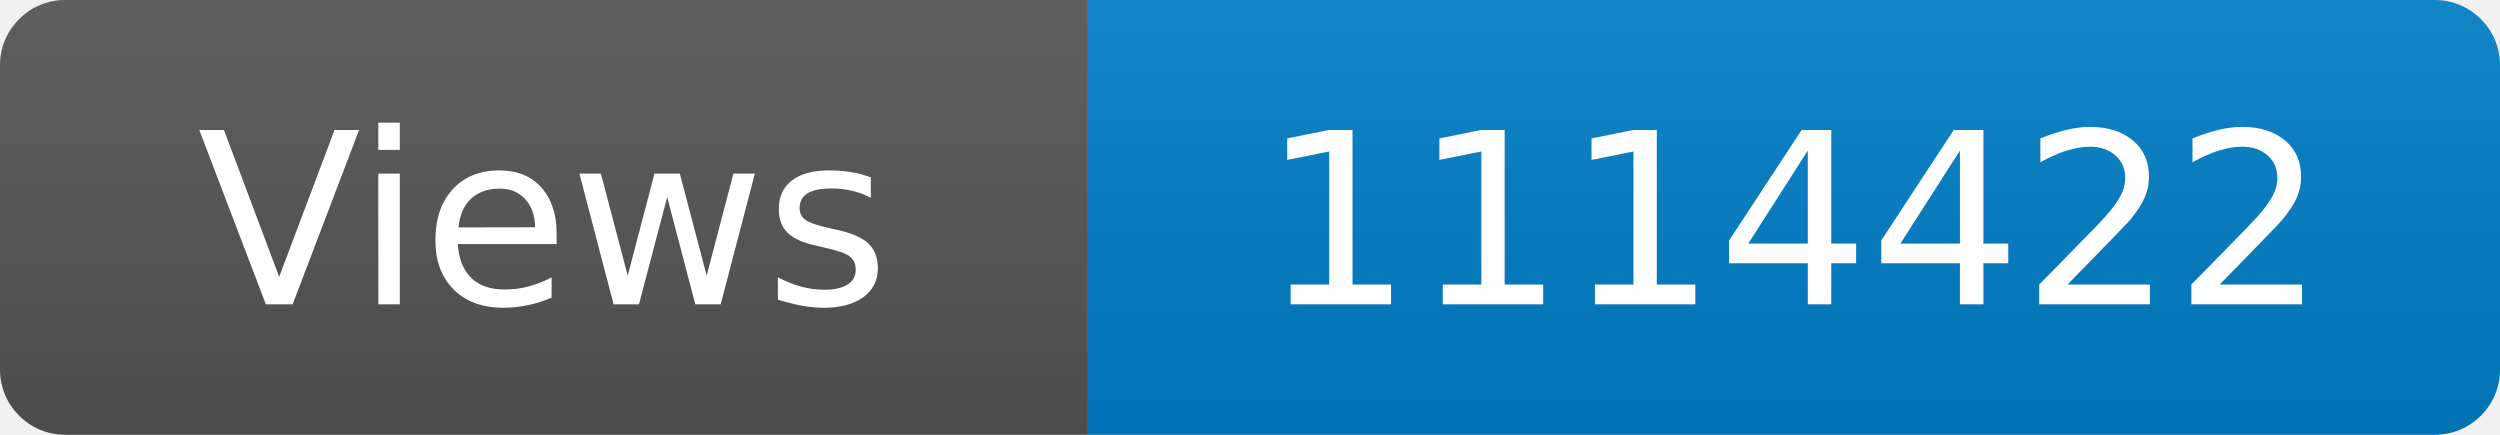
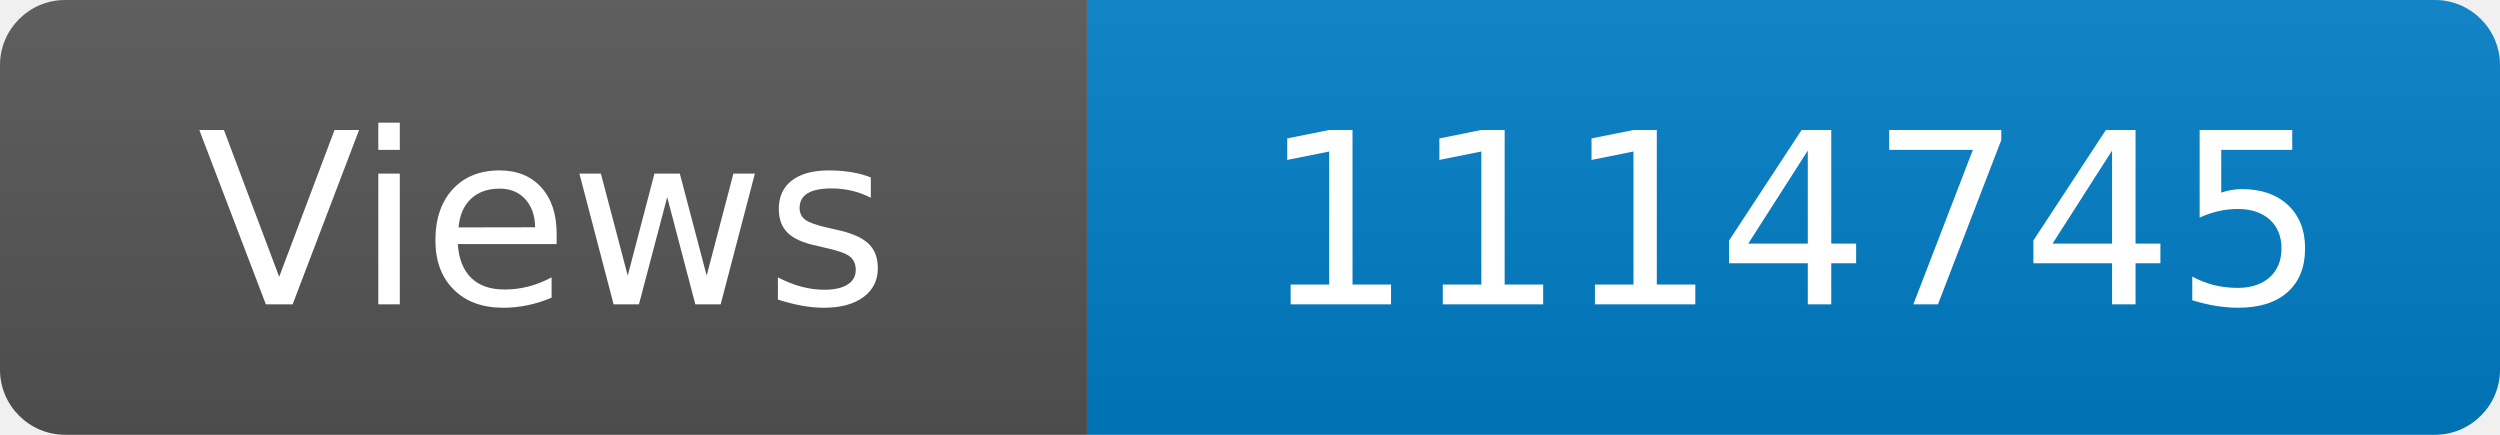
<svg xmlns="http://www.w3.org/2000/svg" width="115" height="20" role="img" aria-label="Maintained?: yes">
  <linearGradient id="s" x2="0" y2="100%">
    <stop offset="0" stop-color="#bbb" stop-opacity=".1" />
    <stop offset="1" stop-opacity=".1" />
  </linearGradient>
  <clipPath id="r">
    <rect width="115" height="20" rx="3" fill="#fff" />
  </clipPath>
  <g clip-path="url(#r)">
    <rect width="50" height="20" fill="#555" />
    <rect x="50" width="160" height="20" fill="#007ec6" />
    <rect width="115" height="20" fill="url(#s)" />
  </g>
  <g fill="#fff" text-anchor="middle" font-family="Verdana,Geneva,DejaVu Sans,sans-serif" font-size="110">
    <text x="250" y="140" transform="scale(.1)" fill="#fff">Views</text>
-     <text x="825" y="140" transform="scale(.1)" fill="#fff">1114422</text>
+     <text x="825" y="140" transform="scale(.1)" fill="#fff">1114745</text>
  </g>
</svg>
